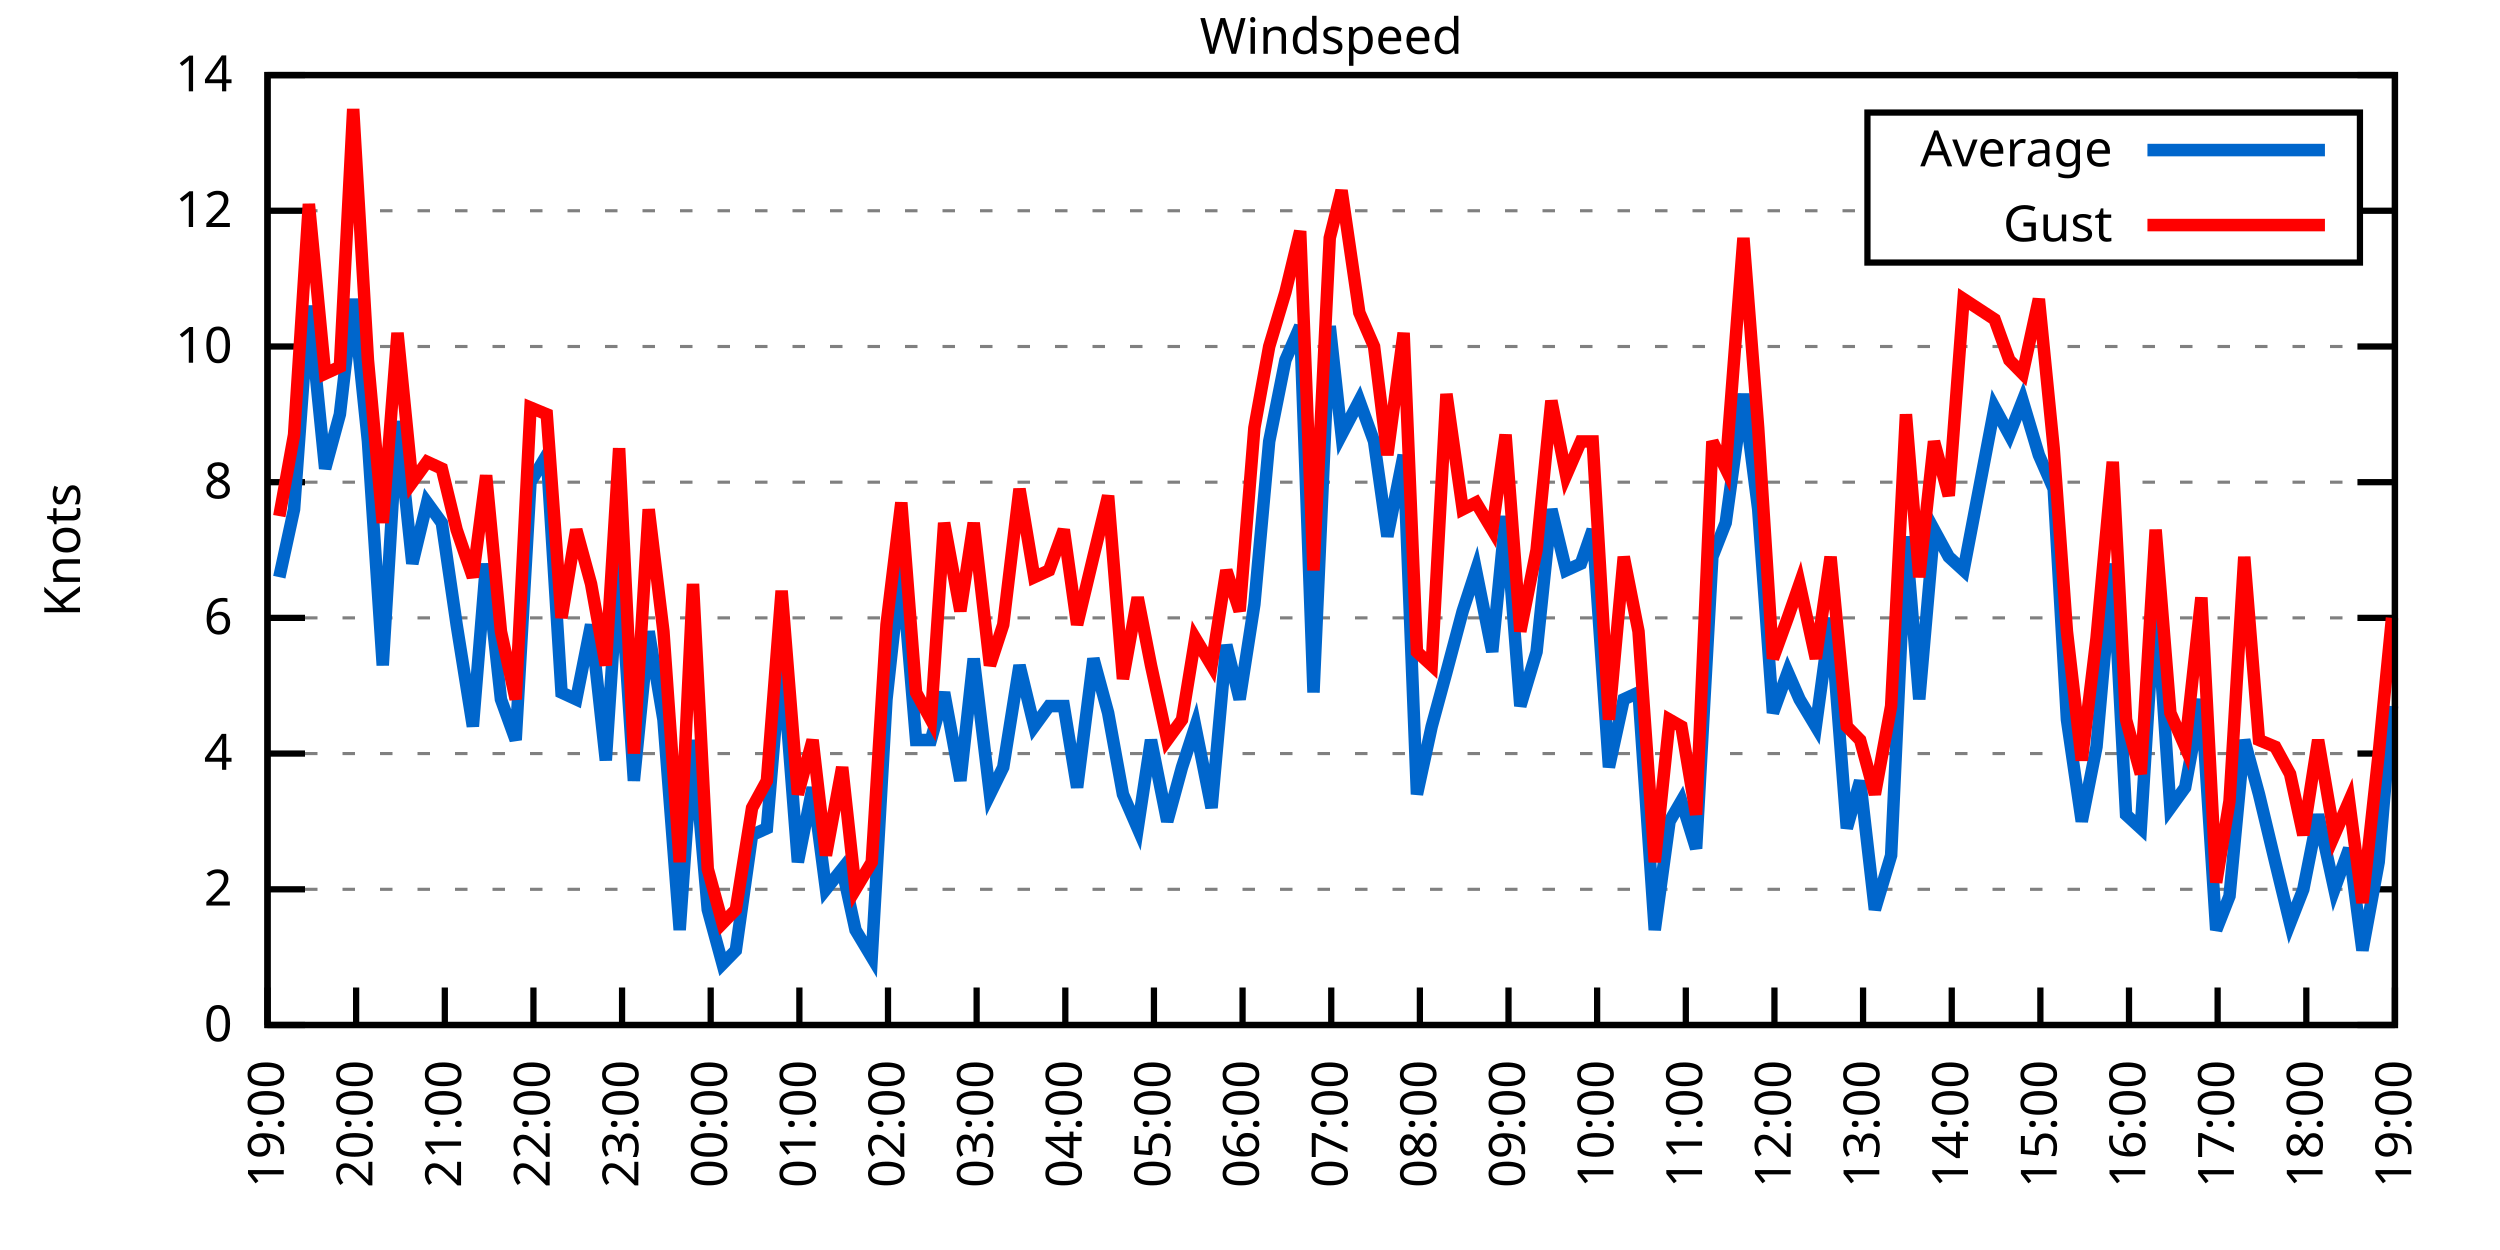
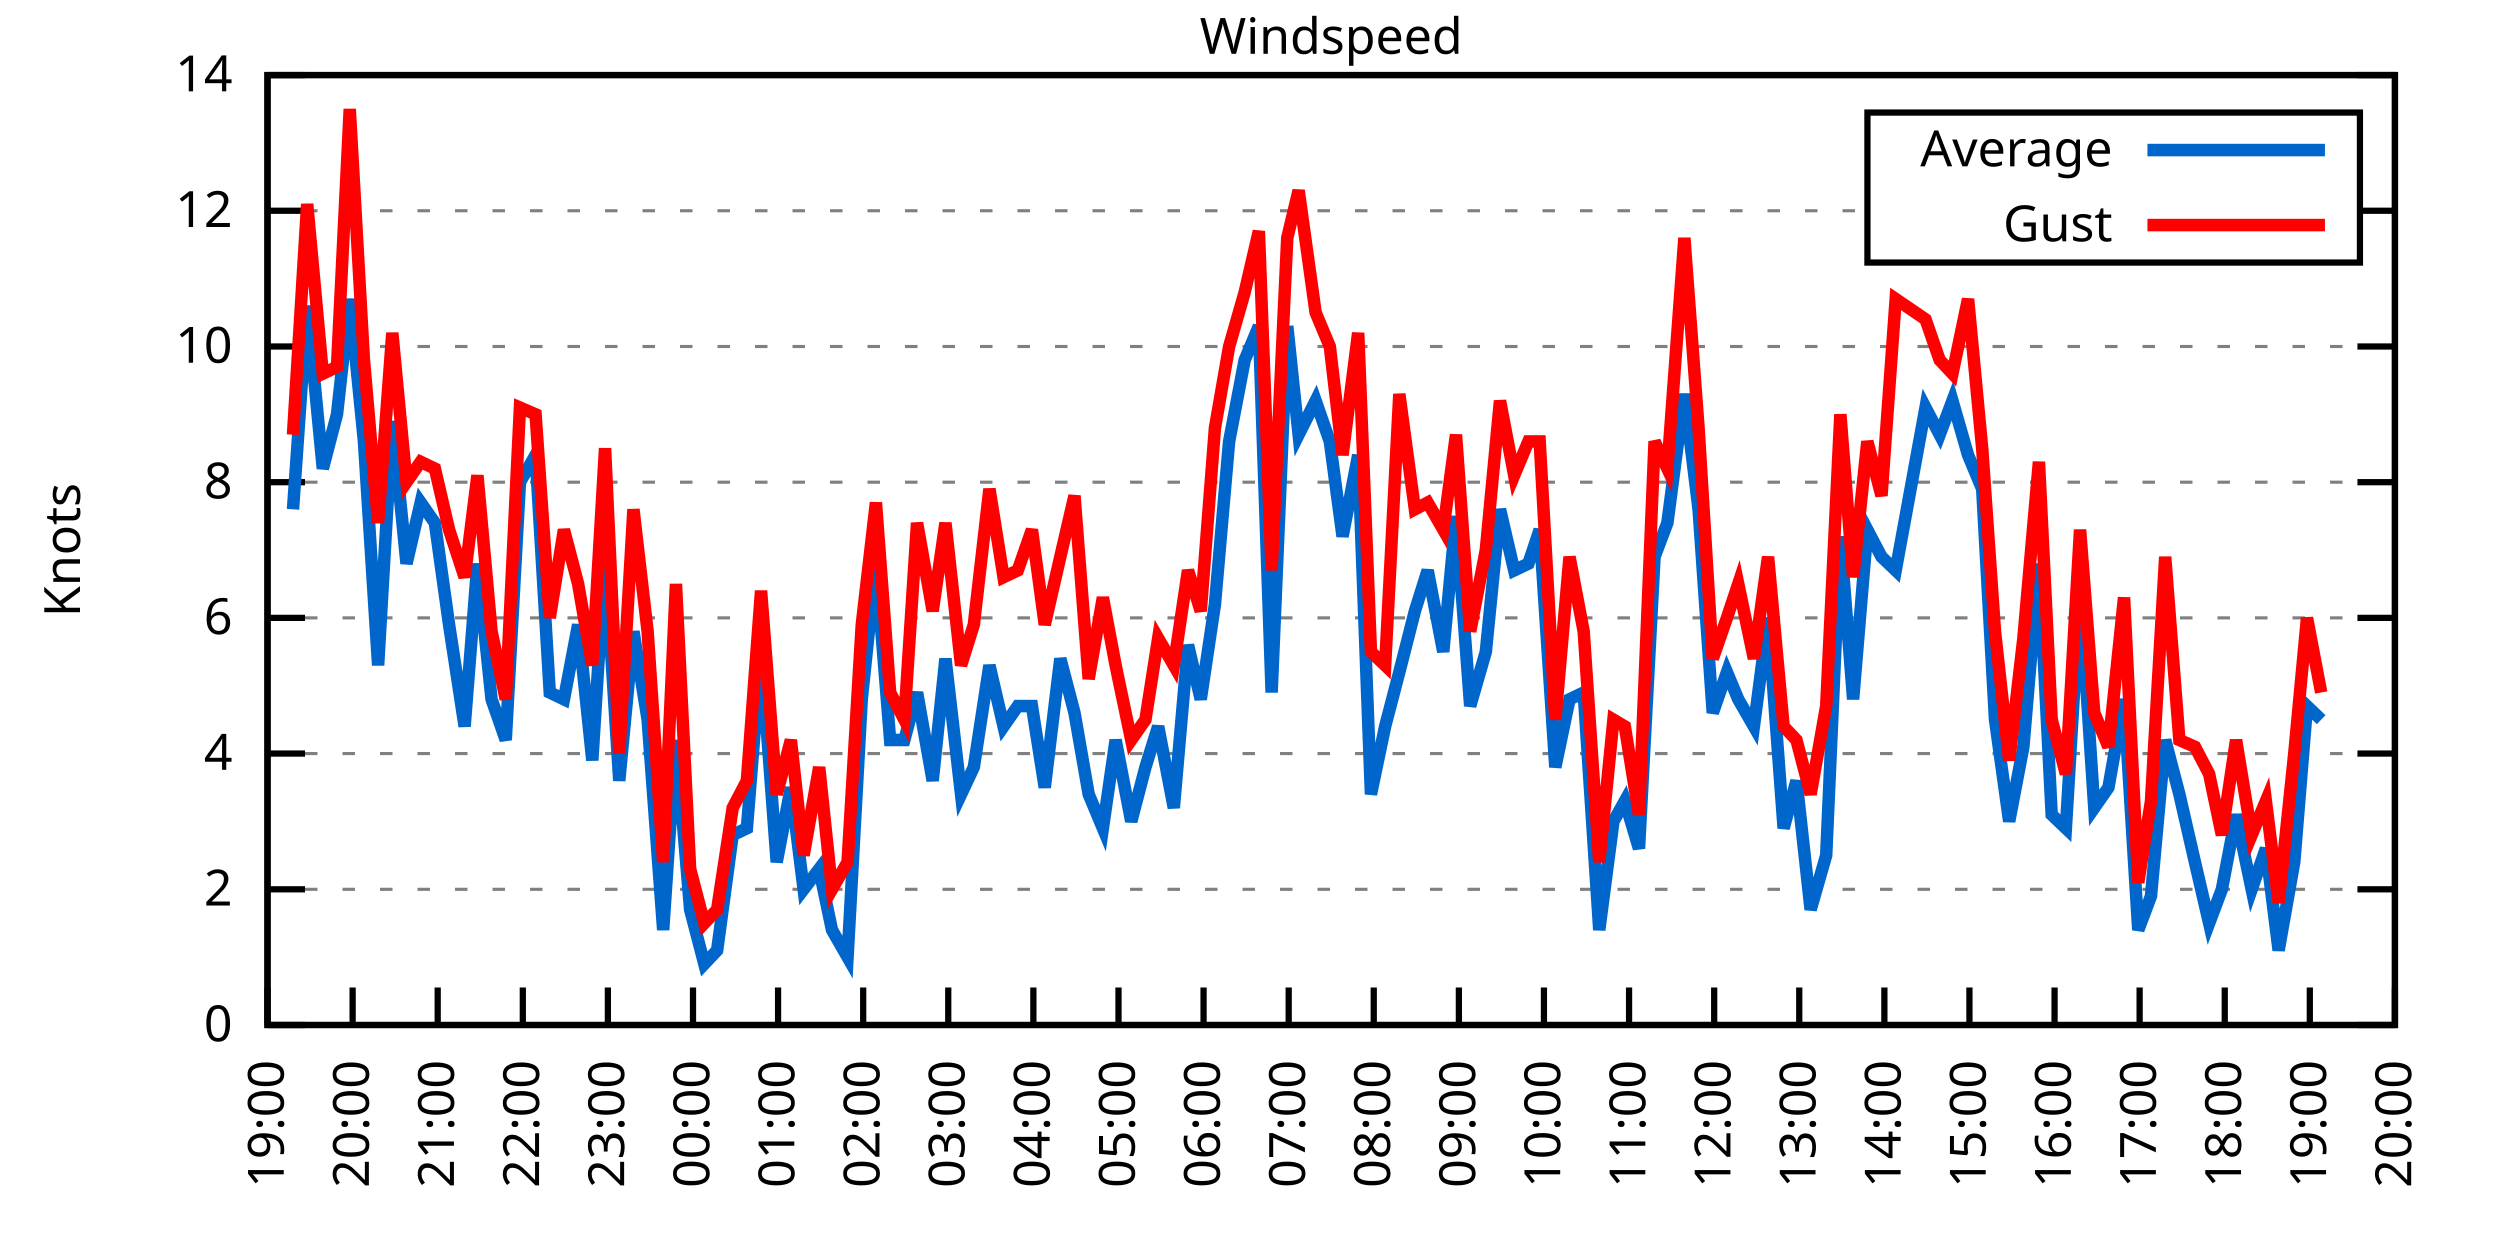
<svg xmlns="http://www.w3.org/2000/svg" xmlns:xlink="http://www.w3.org/1999/xlink" width="400" height="200" viewBox="0 0 400 200">
  <g id="gnuplot_canvas">
    <rect x="0" y="0" width="400" height="200" fill="none" />
    <defs>
      <circle id="gpDot" r="0.5" stroke-width="0.5" stroke="currentColor" />
      <path id="gpPt0" stroke-width="0.333" stroke="currentColor" d="M-1,0 h2 M0,-1 v2" />
      <path id="gpPt1" stroke-width="0.333" stroke="currentColor" d="M-1,-1 L1,1 M1,-1 L-1,1" />
      <path id="gpPt2" stroke-width="0.333" stroke="currentColor" d="M-1,0 L1,0 M0,-1 L0,1 M-1,-1 L1,1 M-1,1 L1,-1" />
      <rect id="gpPt3" stroke-width="0.333" stroke="currentColor" x="-1" y="-1" width="2" height="2" />
      <rect id="gpPt4" stroke-width="0.333" stroke="currentColor" fill="currentColor" x="-1" y="-1" width="2" height="2" />
      <circle id="gpPt5" stroke-width="0.333" stroke="currentColor" cx="0" cy="0" r="1" />
      <use xlink:href="#gpPt5" id="gpPt6" fill="currentColor" stroke="none" />
      <path id="gpPt7" stroke-width="0.333" stroke="currentColor" d="M0,-1.33 L-1.33,0.67 L1.33,0.67 z" />
      <use xlink:href="#gpPt7" id="gpPt8" fill="currentColor" stroke="none" />
      <use xlink:href="#gpPt7" id="gpPt9" stroke="currentColor" transform="rotate(180)" />
      <use xlink:href="#gpPt9" id="gpPt10" fill="currentColor" stroke="none" />
      <use xlink:href="#gpPt3" id="gpPt11" stroke="currentColor" transform="rotate(45)" />
      <use xlink:href="#gpPt11" id="gpPt12" fill="currentColor" stroke="none" />
      <path id="gpPt13" stroke-width="0.333" stroke="currentColor" d="M0,1.330 L1.265,0.411 L0.782,-1.067 L-0.782,-1.076 L-1.265,0.411 z" />
      <use xlink:href="#gpPt13" id="gpPt14" fill="currentColor" stroke="none" />
      <filter id="textbox" filterUnits="objectBoundingBox" x="0" y="0" height="1" width="1">
        <feFlood flood-color="white" flood-opacity="1" result="bgnd" />
        <feComposite in="SourceGraphic" in2="bgnd" operator="atop" />
      </filter>
      <filter id="greybox" filterUnits="objectBoundingBox" x="0" y="0" height="1" width="1">
        <feFlood flood-color="lightgrey" flood-opacity="1" result="grey" />
        <feComposite in="SourceGraphic" in2="grey" operator="atop" />
      </filter>
    </defs>
    <g fill="none" color="white" stroke="currentColor" stroke-width="1.00" stroke-linecap="butt" stroke-linejoin="miter">
</g>
    <g fill="none" color="black" stroke="currentColor" stroke-width="1.00" stroke-linecap="butt" stroke-linejoin="miter">
      <g stroke="none" shape-rendering="crispEdges">
        <polygon fill="rgb(255, 255, 255)" points="42.80,164.00 383.18,164.00 383.18,12.02 42.80,12.02 " />
      </g>
    </g>
    <g fill="none" color="black" stroke="currentColor" stroke-width="1.00" stroke-linecap="butt" stroke-linejoin="miter">
</g>
    <g fill="none" color="black" stroke="black" stroke-width="0.50" stroke-linecap="butt" stroke-linejoin="miter">
</g>
    <g fill="none" color="gray" stroke="currentColor" stroke-width="0.50" stroke-linecap="butt" stroke-linejoin="miter">
      <path stroke="gray" stroke-dasharray="2,4" class="gridline" d="M42.80,164.00 L383.19,164.00  " />
    </g>
    <g fill="none" color="gray" stroke="gray" stroke-width="1.00" stroke-linecap="butt" stroke-linejoin="miter">
</g>
    <g fill="none" color="black" stroke="currentColor" stroke-width="1.00" stroke-linecap="butt" stroke-linejoin="miter">
      <path stroke="black" d="M42.80,164.00 L48.80,164.00 M383.19,164.00 L377.19,164.00  " />
      <g transform="translate(37.20,166.60)" stroke="none" fill="black" font-family="Sans" font-size="8.00" text-anchor="end">
        <text>
          <tspan font-family="Sans"> 0</tspan>
        </text>
      </g>
    </g>
    <g fill="none" color="black" stroke="currentColor" stroke-width="1.00" stroke-linecap="butt" stroke-linejoin="miter">
</g>
    <g fill="none" color="black" stroke="black" stroke-width="0.50" stroke-linecap="butt" stroke-linejoin="miter">
</g>
    <g fill="none" color="gray" stroke="currentColor" stroke-width="0.50" stroke-linecap="butt" stroke-linejoin="miter">
      <path stroke="gray" stroke-dasharray="2,4" class="gridline" d="M42.80,142.29 L383.19,142.29  " />
    </g>
    <g fill="none" color="gray" stroke="gray" stroke-width="1.00" stroke-linecap="butt" stroke-linejoin="miter">
</g>
    <g fill="none" color="black" stroke="currentColor" stroke-width="1.00" stroke-linecap="butt" stroke-linejoin="miter">
      <path stroke="black" d="M42.80,142.29 L48.80,142.29 M383.19,142.29 L377.19,142.29  " />
      <g transform="translate(37.20,144.89)" stroke="none" fill="black" font-family="Sans" font-size="8.00" text-anchor="end">
        <text>
          <tspan font-family="Sans"> 2</tspan>
        </text>
      </g>
    </g>
    <g fill="none" color="black" stroke="currentColor" stroke-width="1.00" stroke-linecap="butt" stroke-linejoin="miter">
</g>
    <g fill="none" color="black" stroke="black" stroke-width="0.50" stroke-linecap="butt" stroke-linejoin="miter">
</g>
    <g fill="none" color="gray" stroke="currentColor" stroke-width="0.50" stroke-linecap="butt" stroke-linejoin="miter">
      <path stroke="gray" stroke-dasharray="2,4" class="gridline" d="M42.80,120.57 L383.19,120.57  " />
    </g>
    <g fill="none" color="gray" stroke="gray" stroke-width="1.00" stroke-linecap="butt" stroke-linejoin="miter">
</g>
    <g fill="none" color="black" stroke="currentColor" stroke-width="1.00" stroke-linecap="butt" stroke-linejoin="miter">
      <path stroke="black" d="M42.80,120.57 L48.80,120.57 M383.19,120.57 L377.19,120.57  " />
      <g transform="translate(37.20,123.17)" stroke="none" fill="black" font-family="Sans" font-size="8.00" text-anchor="end">
        <text>
          <tspan font-family="Sans"> 4</tspan>
        </text>
      </g>
    </g>
    <g fill="none" color="black" stroke="currentColor" stroke-width="1.00" stroke-linecap="butt" stroke-linejoin="miter">
</g>
    <g fill="none" color="black" stroke="black" stroke-width="0.50" stroke-linecap="butt" stroke-linejoin="miter">
</g>
    <g fill="none" color="gray" stroke="currentColor" stroke-width="0.50" stroke-linecap="butt" stroke-linejoin="miter">
      <path stroke="gray" stroke-dasharray="2,4" class="gridline" d="M42.80,98.86 L383.19,98.86  " />
    </g>
    <g fill="none" color="gray" stroke="gray" stroke-width="1.00" stroke-linecap="butt" stroke-linejoin="miter">
</g>
    <g fill="none" color="black" stroke="currentColor" stroke-width="1.00" stroke-linecap="butt" stroke-linejoin="miter">
      <path stroke="black" d="M42.80,98.86 L48.80,98.86 M383.19,98.86 L377.19,98.86  " />
      <g transform="translate(37.20,101.46)" stroke="none" fill="black" font-family="Sans" font-size="8.00" text-anchor="end">
        <text>
          <tspan font-family="Sans"> 6</tspan>
        </text>
      </g>
    </g>
    <g fill="none" color="black" stroke="currentColor" stroke-width="1.00" stroke-linecap="butt" stroke-linejoin="miter">
</g>
    <g fill="none" color="black" stroke="black" stroke-width="0.50" stroke-linecap="butt" stroke-linejoin="miter">
</g>
    <g fill="none" color="gray" stroke="currentColor" stroke-width="0.50" stroke-linecap="butt" stroke-linejoin="miter">
      <path stroke="gray" stroke-dasharray="2,4" class="gridline" d="M42.80,77.15 L383.19,77.15  " />
    </g>
    <g fill="none" color="gray" stroke="gray" stroke-width="1.00" stroke-linecap="butt" stroke-linejoin="miter">
</g>
    <g fill="none" color="black" stroke="currentColor" stroke-width="1.00" stroke-linecap="butt" stroke-linejoin="miter">
      <path stroke="black" d="M42.80,77.15 L48.80,77.15 M383.19,77.15 L377.19,77.15  " />
      <g transform="translate(37.20,79.75)" stroke="none" fill="black" font-family="Sans" font-size="8.00" text-anchor="end">
        <text>
          <tspan font-family="Sans"> 8</tspan>
        </text>
      </g>
    </g>
    <g fill="none" color="black" stroke="currentColor" stroke-width="1.00" stroke-linecap="butt" stroke-linejoin="miter">
</g>
    <g fill="none" color="black" stroke="black" stroke-width="0.50" stroke-linecap="butt" stroke-linejoin="miter">
</g>
    <g fill="none" color="gray" stroke="currentColor" stroke-width="0.50" stroke-linecap="butt" stroke-linejoin="miter">
      <path stroke="gray" stroke-dasharray="2,4" class="gridline" d="M42.80,55.44 L383.19,55.44  " />
    </g>
    <g fill="none" color="gray" stroke="gray" stroke-width="1.00" stroke-linecap="butt" stroke-linejoin="miter">
</g>
    <g fill="none" color="black" stroke="currentColor" stroke-width="1.00" stroke-linecap="butt" stroke-linejoin="miter">
      <path stroke="black" d="M42.80,55.44 L48.80,55.44 M383.19,55.44 L377.19,55.44  " />
      <g transform="translate(37.20,58.04)" stroke="none" fill="black" font-family="Sans" font-size="8.00" text-anchor="end">
        <text>
          <tspan font-family="Sans"> 10</tspan>
        </text>
      </g>
    </g>
    <g fill="none" color="black" stroke="currentColor" stroke-width="1.00" stroke-linecap="butt" stroke-linejoin="miter">
</g>
    <g fill="none" color="black" stroke="black" stroke-width="0.50" stroke-linecap="butt" stroke-linejoin="miter">
</g>
    <g fill="none" color="gray" stroke="currentColor" stroke-width="0.50" stroke-linecap="butt" stroke-linejoin="miter">
      <path stroke="gray" stroke-dasharray="2,4" class="gridline" d="M42.80,33.72 L298.79,33.72 M377.59,33.72 L383.19,33.72  " />
    </g>
    <g fill="none" color="gray" stroke="gray" stroke-width="1.00" stroke-linecap="butt" stroke-linejoin="miter">
</g>
    <g fill="none" color="black" stroke="currentColor" stroke-width="1.00" stroke-linecap="butt" stroke-linejoin="miter">
      <path stroke="black" d="M42.80,33.72 L48.80,33.72 M383.19,33.72 L377.19,33.72  " />
      <g transform="translate(37.20,36.32)" stroke="none" fill="black" font-family="Sans" font-size="8.00" text-anchor="end">
        <text>
          <tspan font-family="Sans"> 12</tspan>
        </text>
      </g>
    </g>
    <g fill="none" color="black" stroke="currentColor" stroke-width="1.00" stroke-linecap="butt" stroke-linejoin="miter">
</g>
    <g fill="none" color="black" stroke="black" stroke-width="0.50" stroke-linecap="butt" stroke-linejoin="miter">
</g>
    <g fill="none" color="gray" stroke="currentColor" stroke-width="0.50" stroke-linecap="butt" stroke-linejoin="miter">
      <path stroke="gray" stroke-dasharray="2,4" class="gridline" d="M42.80,12.01 L383.19,12.01  " />
    </g>
    <g fill="none" color="gray" stroke="gray" stroke-width="1.00" stroke-linecap="butt" stroke-linejoin="miter">
</g>
    <g fill="none" color="black" stroke="currentColor" stroke-width="1.00" stroke-linecap="butt" stroke-linejoin="miter">
      <path stroke="black" d="M42.80,12.01 L48.80,12.01 M383.19,12.01 L377.19,12.01  " />
      <g transform="translate(37.20,14.61)" stroke="none" fill="black" font-family="Sans" font-size="8.00" text-anchor="end">
        <text>
          <tspan font-family="Sans"> 14</tspan>
        </text>
      </g>
    </g>
    <g fill="none" color="black" stroke="currentColor" stroke-width="1.00" stroke-linecap="butt" stroke-linejoin="miter">
      <path stroke="black" d="M42.80,164.00 L42.80,158.00  " />
      <g transform="translate(45.40,169.60) rotate(270.00)" stroke="none" fill="black" font-family="Sans" font-size="8.00" text-anchor="end">
        <text>
          <tspan font-family="Sans">19:00</tspan>
        </text>
      </g>
    </g>
    <g fill="none" color="black" stroke="currentColor" stroke-width="1.00" stroke-linecap="butt" stroke-linejoin="miter">
-       <path stroke="black" d="M56.98,164.00 L56.98,158.00  " />
-       <g transform="translate(59.58,169.60) rotate(270.00)" stroke="none" fill="black" font-family="Sans" font-size="8.00" text-anchor="end">
+       <path stroke="black" d="M56.42,164.00 L56.42,158.00  " />
+       <g transform="translate(59.02,169.60) rotate(270.00)" stroke="none" fill="black" font-family="Sans" font-size="8.00" text-anchor="end">
        <text>
          <tspan font-family="Sans">20:00</tspan>
        </text>
      </g>
    </g>
    <g fill="none" color="black" stroke="currentColor" stroke-width="1.00" stroke-linecap="butt" stroke-linejoin="miter">
-       <path stroke="black" d="M71.17,164.00 L71.17,158.00  " />
-       <g transform="translate(73.77,169.60) rotate(270.00)" stroke="none" fill="black" font-family="Sans" font-size="8.00" text-anchor="end">
+       <path stroke="black" d="M70.03,164.00 L70.03,158.00  " />
+       <g transform="translate(72.63,169.60) rotate(270.00)" stroke="none" fill="black" font-family="Sans" font-size="8.00" text-anchor="end">
        <text>
          <tspan font-family="Sans">21:00</tspan>
        </text>
      </g>
    </g>
    <g fill="none" color="black" stroke="currentColor" stroke-width="1.00" stroke-linecap="butt" stroke-linejoin="miter">
-       <path stroke="black" d="M85.35,164.00 L85.35,158.00  " />
-       <g transform="translate(87.95,169.60) rotate(270.00)" stroke="none" fill="black" font-family="Sans" font-size="8.00" text-anchor="end">
+       <path stroke="black" d="M83.65,164.00 L83.65,158.00  " />
+       <g transform="translate(86.25,169.60) rotate(270.00)" stroke="none" fill="black" font-family="Sans" font-size="8.00" text-anchor="end">
        <text>
          <tspan font-family="Sans">22:00</tspan>
        </text>
      </g>
    </g>
    <g fill="none" color="black" stroke="currentColor" stroke-width="1.00" stroke-linecap="butt" stroke-linejoin="miter">
-       <path stroke="black" d="M99.53,164.00 L99.53,158.00  " />
-       <g transform="translate(102.13,169.60) rotate(270.00)" stroke="none" fill="black" font-family="Sans" font-size="8.00" text-anchor="end">
+       <path stroke="black" d="M97.26,164.00 L97.26,158.00  " />
+       <g transform="translate(99.86,169.60) rotate(270.00)" stroke="none" fill="black" font-family="Sans" font-size="8.00" text-anchor="end">
        <text>
          <tspan font-family="Sans">23:00</tspan>
        </text>
      </g>
    </g>
    <g fill="none" color="black" stroke="currentColor" stroke-width="1.00" stroke-linecap="butt" stroke-linejoin="miter">
-       <path stroke="black" d="M113.71,164.00 L113.71,158.00  " />
-       <g transform="translate(116.31,169.60) rotate(270.00)" stroke="none" fill="black" font-family="Sans" font-size="8.00" text-anchor="end">
+       <path stroke="black" d="M110.88,164.00 L110.88,158.00  " />
+       <g transform="translate(113.48,169.60) rotate(270.00)" stroke="none" fill="black" font-family="Sans" font-size="8.00" text-anchor="end">
        <text>
          <tspan font-family="Sans">00:00</tspan>
        </text>
      </g>
    </g>
    <g fill="none" color="black" stroke="currentColor" stroke-width="1.00" stroke-linecap="butt" stroke-linejoin="miter">
-       <path stroke="black" d="M127.90,164.00 L127.90,158.00  " />
-       <g transform="translate(130.50,169.60) rotate(270.00)" stroke="none" fill="black" font-family="Sans" font-size="8.00" text-anchor="end">
+       <path stroke="black" d="M124.49,164.00 L124.49,158.00  " />
+       <g transform="translate(127.09,169.60) rotate(270.00)" stroke="none" fill="black" font-family="Sans" font-size="8.00" text-anchor="end">
        <text>
          <tspan font-family="Sans">01:00</tspan>
        </text>
      </g>
    </g>
    <g fill="none" color="black" stroke="currentColor" stroke-width="1.00" stroke-linecap="butt" stroke-linejoin="miter">
-       <path stroke="black" d="M142.08,164.00 L142.08,158.00  " />
-       <g transform="translate(144.68,169.60) rotate(270.00)" stroke="none" fill="black" font-family="Sans" font-size="8.00" text-anchor="end">
+       <path stroke="black" d="M138.11,164.00 L138.11,158.00  " />
+       <g transform="translate(140.71,169.60) rotate(270.00)" stroke="none" fill="black" font-family="Sans" font-size="8.00" text-anchor="end">
        <text>
          <tspan font-family="Sans">02:00</tspan>
        </text>
      </g>
    </g>
    <g fill="none" color="black" stroke="currentColor" stroke-width="1.00" stroke-linecap="butt" stroke-linejoin="miter">
-       <path stroke="black" d="M156.26,164.00 L156.26,158.00  " />
-       <g transform="translate(158.86,169.60) rotate(270.00)" stroke="none" fill="black" font-family="Sans" font-size="8.00" text-anchor="end">
+       <path stroke="black" d="M151.72,164.00 L151.72,158.00  " />
+       <g transform="translate(154.32,169.60) rotate(270.00)" stroke="none" fill="black" font-family="Sans" font-size="8.00" text-anchor="end">
        <text>
          <tspan font-family="Sans">03:00</tspan>
        </text>
      </g>
    </g>
    <g fill="none" color="black" stroke="currentColor" stroke-width="1.00" stroke-linecap="butt" stroke-linejoin="miter">
-       <path stroke="black" d="M170.45,164.00 L170.45,158.00  " />
-       <g transform="translate(173.05,169.60) rotate(270.00)" stroke="none" fill="black" font-family="Sans" font-size="8.00" text-anchor="end">
+       <path stroke="black" d="M165.34,164.00 L165.34,158.00  " />
+       <g transform="translate(167.94,169.60) rotate(270.00)" stroke="none" fill="black" font-family="Sans" font-size="8.00" text-anchor="end">
        <text>
          <tspan font-family="Sans">04:00</tspan>
        </text>
      </g>
    </g>
    <g fill="none" color="black" stroke="currentColor" stroke-width="1.00" stroke-linecap="butt" stroke-linejoin="miter">
-       <path stroke="black" d="M184.63,164.00 L184.63,158.00  " />
-       <g transform="translate(187.23,169.60) rotate(270.00)" stroke="none" fill="black" font-family="Sans" font-size="8.00" text-anchor="end">
+       <path stroke="black" d="M178.96,164.00 L178.96,158.00  " />
+       <g transform="translate(181.56,169.60) rotate(270.00)" stroke="none" fill="black" font-family="Sans" font-size="8.00" text-anchor="end">
        <text>
          <tspan font-family="Sans">05:00</tspan>
        </text>
      </g>
    </g>
    <g fill="none" color="black" stroke="currentColor" stroke-width="1.00" stroke-linecap="butt" stroke-linejoin="miter">
-       <path stroke="black" d="M198.81,164.00 L198.81,158.00  " />
-       <g transform="translate(201.41,169.60) rotate(270.00)" stroke="none" fill="black" font-family="Sans" font-size="8.00" text-anchor="end">
+       <path stroke="black" d="M192.57,164.00 L192.57,158.00  " />
+       <g transform="translate(195.17,169.60) rotate(270.00)" stroke="none" fill="black" font-family="Sans" font-size="8.00" text-anchor="end">
        <text>
          <tspan font-family="Sans">06:00</tspan>
        </text>
      </g>
    </g>
    <g fill="none" color="black" stroke="currentColor" stroke-width="1.00" stroke-linecap="butt" stroke-linejoin="miter">
-       <path stroke="black" d="M213.00,164.00 L213.00,158.00  " />
-       <g transform="translate(215.60,169.60) rotate(270.00)" stroke="none" fill="black" font-family="Sans" font-size="8.00" text-anchor="end">
+       <path stroke="black" d="M206.19,164.00 L206.19,158.00  " />
+       <g transform="translate(208.79,169.60) rotate(270.00)" stroke="none" fill="black" font-family="Sans" font-size="8.00" text-anchor="end">
        <text>
          <tspan font-family="Sans">07:00</tspan>
        </text>
      </g>
    </g>
    <g fill="none" color="black" stroke="currentColor" stroke-width="1.00" stroke-linecap="butt" stroke-linejoin="miter">
-       <path stroke="black" d="M227.18,164.00 L227.18,158.00  " />
-       <g transform="translate(229.78,169.60) rotate(270.00)" stroke="none" fill="black" font-family="Sans" font-size="8.00" text-anchor="end">
+       <path stroke="black" d="M219.80,164.00 L219.80,158.00  " />
+       <g transform="translate(222.40,169.60) rotate(270.00)" stroke="none" fill="black" font-family="Sans" font-size="8.00" text-anchor="end">
        <text>
          <tspan font-family="Sans">08:00</tspan>
        </text>
      </g>
    </g>
    <g fill="none" color="black" stroke="currentColor" stroke-width="1.00" stroke-linecap="butt" stroke-linejoin="miter">
-       <path stroke="black" d="M241.36,164.00 L241.36,158.00  " />
-       <g transform="translate(243.96,169.60) rotate(270.00)" stroke="none" fill="black" font-family="Sans" font-size="8.00" text-anchor="end">
+       <path stroke="black" d="M233.42,164.00 L233.42,158.00  " />
+       <g transform="translate(236.02,169.60) rotate(270.00)" stroke="none" fill="black" font-family="Sans" font-size="8.00" text-anchor="end">
        <text>
          <tspan font-family="Sans">09:00</tspan>
        </text>
      </g>
    </g>
    <g fill="none" color="black" stroke="currentColor" stroke-width="1.00" stroke-linecap="butt" stroke-linejoin="miter">
-       <path stroke="black" d="M255.54,164.00 L255.54,158.00  " />
-       <g transform="translate(258.14,169.60) rotate(270.00)" stroke="none" fill="black" font-family="Sans" font-size="8.00" text-anchor="end">
+       <path stroke="black" d="M247.03,164.00 L247.03,158.00  " />
+       <g transform="translate(249.63,169.60) rotate(270.00)" stroke="none" fill="black" font-family="Sans" font-size="8.00" text-anchor="end">
        <text>
          <tspan font-family="Sans">10:00</tspan>
        </text>
      </g>
    </g>
    <g fill="none" color="black" stroke="currentColor" stroke-width="1.00" stroke-linecap="butt" stroke-linejoin="miter">
-       <path stroke="black" d="M269.73,164.00 L269.73,158.00  " />
-       <g transform="translate(272.33,169.60) rotate(270.00)" stroke="none" fill="black" font-family="Sans" font-size="8.00" text-anchor="end">
+       <path stroke="black" d="M260.65,164.00 L260.65,158.00  " />
+       <g transform="translate(263.25,169.60) rotate(270.00)" stroke="none" fill="black" font-family="Sans" font-size="8.00" text-anchor="end">
        <text>
          <tspan font-family="Sans">11:00</tspan>
        </text>
      </g>
    </g>
    <g fill="none" color="black" stroke="currentColor" stroke-width="1.00" stroke-linecap="butt" stroke-linejoin="miter">
-       <path stroke="black" d="M283.91,164.00 L283.91,158.00  " />
-       <g transform="translate(286.51,169.60) rotate(270.00)" stroke="none" fill="black" font-family="Sans" font-size="8.00" text-anchor="end">
+       <path stroke="black" d="M274.27,164.00 L274.27,158.00  " />
+       <g transform="translate(276.87,169.60) rotate(270.00)" stroke="none" fill="black" font-family="Sans" font-size="8.00" text-anchor="end">
        <text>
          <tspan font-family="Sans">12:00</tspan>
        </text>
      </g>
    </g>
    <g fill="none" color="black" stroke="currentColor" stroke-width="1.00" stroke-linecap="butt" stroke-linejoin="miter">
-       <path stroke="black" d="M298.09,164.00 L298.09,158.00  " />
-       <g transform="translate(300.69,169.60) rotate(270.00)" stroke="none" fill="black" font-family="Sans" font-size="8.00" text-anchor="end">
+       <path stroke="black" d="M287.88,164.00 L287.88,158.00  " />
+       <g transform="translate(290.48,169.60) rotate(270.00)" stroke="none" fill="black" font-family="Sans" font-size="8.00" text-anchor="end">
        <text>
          <tspan font-family="Sans">13:00</tspan>
        </text>
      </g>
    </g>
    <g fill="none" color="black" stroke="currentColor" stroke-width="1.00" stroke-linecap="butt" stroke-linejoin="miter">
-       <path stroke="black" d="M312.28,164.00 L312.28,158.00  " />
-       <g transform="translate(314.88,169.60) rotate(270.00)" stroke="none" fill="black" font-family="Sans" font-size="8.00" text-anchor="end">
+       <path stroke="black" d="M301.50,164.00 L301.50,158.00  " />
+       <g transform="translate(304.10,169.60) rotate(270.00)" stroke="none" fill="black" font-family="Sans" font-size="8.00" text-anchor="end">
        <text>
          <tspan font-family="Sans">14:00</tspan>
        </text>
      </g>
    </g>
    <g fill="none" color="black" stroke="currentColor" stroke-width="1.00" stroke-linecap="butt" stroke-linejoin="miter">
-       <path stroke="black" d="M326.46,164.00 L326.46,158.00  " />
-       <g transform="translate(329.06,169.60) rotate(270.00)" stroke="none" fill="black" font-family="Sans" font-size="8.00" text-anchor="end">
+       <path stroke="black" d="M315.11,164.00 L315.11,158.00  " />
+       <g transform="translate(317.71,169.60) rotate(270.00)" stroke="none" fill="black" font-family="Sans" font-size="8.00" text-anchor="end">
        <text>
          <tspan font-family="Sans">15:00</tspan>
        </text>
      </g>
    </g>
    <g fill="none" color="black" stroke="currentColor" stroke-width="1.00" stroke-linecap="butt" stroke-linejoin="miter">
-       <path stroke="black" d="M340.64,164.00 L340.64,158.00  " />
-       <g transform="translate(343.24,169.60) rotate(270.00)" stroke="none" fill="black" font-family="Sans" font-size="8.00" text-anchor="end">
+       <path stroke="black" d="M328.73,164.00 L328.73,158.00  " />
+       <g transform="translate(331.33,169.60) rotate(270.00)" stroke="none" fill="black" font-family="Sans" font-size="8.00" text-anchor="end">
        <text>
          <tspan font-family="Sans">16:00</tspan>
        </text>
      </g>
    </g>
    <g fill="none" color="black" stroke="currentColor" stroke-width="1.00" stroke-linecap="butt" stroke-linejoin="miter">
-       <path stroke="black" d="M354.82,164.00 L354.82,158.00  " />
-       <g transform="translate(357.42,169.60) rotate(270.00)" stroke="none" fill="black" font-family="Sans" font-size="8.00" text-anchor="end">
+       <path stroke="black" d="M342.34,164.00 L342.34,158.00  " />
+       <g transform="translate(344.94,169.60) rotate(270.00)" stroke="none" fill="black" font-family="Sans" font-size="8.00" text-anchor="end">
        <text>
          <tspan font-family="Sans">17:00</tspan>
        </text>
      </g>
    </g>
    <g fill="none" color="black" stroke="currentColor" stroke-width="1.00" stroke-linecap="butt" stroke-linejoin="miter">
-       <path stroke="black" d="M369.01,164.00 L369.01,158.00  " />
-       <g transform="translate(371.61,169.60) rotate(270.00)" stroke="none" fill="black" font-family="Sans" font-size="8.00" text-anchor="end">
+       <path stroke="black" d="M355.96,164.00 L355.96,158.00  " />
+       <g transform="translate(358.56,169.60) rotate(270.00)" stroke="none" fill="black" font-family="Sans" font-size="8.00" text-anchor="end">
        <text>
          <tspan font-family="Sans">18:00</tspan>
+         </text>
+       </g>
+     </g>
+     <g fill="none" color="black" stroke="currentColor" stroke-width="1.00" stroke-linecap="butt" stroke-linejoin="miter">
+       <path stroke="black" d="M369.57,164.00 L369.57,158.00  " />
+       <g transform="translate(372.17,169.60) rotate(270.00)" stroke="none" fill="black" font-family="Sans" font-size="8.00" text-anchor="end">
+         <text>
+           <tspan font-family="Sans">19:00</tspan>
        </text>
      </g>
    </g>
    <g fill="none" color="black" stroke="currentColor" stroke-width="1.00" stroke-linecap="butt" stroke-linejoin="miter">
      <path stroke="black" d="M383.19,164.00 L383.19,158.00  " />
      <g transform="translate(385.79,169.60) rotate(270.00)" stroke="none" fill="black" font-family="Sans" font-size="8.00" text-anchor="end">
        <text>
-           <tspan font-family="Sans">19:00</tspan>
+           <tspan font-family="Sans">20:00</tspan>
        </text>
      </g>
    </g>
    <g fill="none" color="black" stroke="currentColor" stroke-width="1.00" stroke-linecap="butt" stroke-linejoin="miter">
</g>
    <g fill="none" color="black" stroke="currentColor" stroke-width="1.00" stroke-linecap="butt" stroke-linejoin="miter">
      <path stroke="black" d="M42.80,12.01 L42.80,164.00 L383.19,164.00 L383.19,12.01 L42.80,12.01 Z  " />
    </g>
    <g fill="none" color="black" stroke="currentColor" stroke-width="1.00" stroke-linecap="butt" stroke-linejoin="miter">
</g>
    <g fill="none" color="black" stroke="currentColor" stroke-width="1.00" stroke-linecap="butt" stroke-linejoin="miter">
      <path stroke="black" d="M298.79,42.01 L298.79,18.01 L377.59,18.01 L377.59,42.01 L298.79,42.01 Z  " />
    </g>
    <g id="Windspeed_plot_1">
      <g fill="none" color="white" stroke="black" stroke-width="2.00" stroke-linecap="butt" stroke-linejoin="miter">
</g>
      <g fill="none" color="black" stroke="currentColor" stroke-width="2.00" stroke-linecap="butt" stroke-linejoin="miter">
        <g transform="translate(337.99,26.61)" stroke="none" fill="black" font-family="Sans" font-size="8.00" text-anchor="end">
          <text>
            <tspan font-family="Sans">Average</tspan>
          </text>
        </g>
      </g>
      <g fill="none" color="black" stroke="currentColor" stroke-width="2.00" stroke-linecap="butt" stroke-linejoin="miter">
-         <path stroke="rgb(  0, 102, 204)" d="M343.59,24.01 L371.99,24.01 M44.69,92.35 L47.05,81.49 L49.42,48.92 L52.02,74.98 L54.38,66.29 L56.51,47.84   L58.87,70.63 L61.24,106.46 L63.60,67.38 L65.97,90.18 L68.33,80.41 L70.69,83.66 L73.06,99.95 L75.66,116.23   L77.78,90.18 L80.15,111.89 L82.51,118.40 L84.88,77.15 L87.48,72.81 L89.84,110.80 L92.20,111.89 L94.57,99.95   L96.93,121.66 L99.06,89.09 L101.42,124.92 L103.79,101.03 L106.15,115.15 L108.75,148.80 L110.88,118.40 L113.24,145.54   L115.61,154.23 L117.73,152.06 L120.33,133.60 L122.70,132.52 L125.06,104.29 L127.66,137.94 L130.02,126.00 L132.15,142.29   L134.75,139.03 L136.88,148.80 L139.48,153.14 L141.84,111.89 L144.21,90.18 L146.57,118.40 L148.94,118.40 L151.06,110.80   L153.66,124.92 L155.79,105.38 L158.39,127.09 L160.52,122.75 L163.12,106.46 L165.48,116.23 L167.85,112.97 L170.21,112.97   L172.34,126.00 L174.94,105.38 L177.30,114.06 L179.67,127.09 L182.03,132.52 L184.16,118.40 L186.76,131.43 L189.12,122.75   L191.25,116.23 L193.85,129.26 L196.21,103.20 L198.34,111.89 L200.70,96.69 L203.07,70.63 L205.67,57.61 L208.03,52.18   L210.16,110.80 L212.76,52.18 L214.65,69.55 L217.49,64.12 L219.85,70.63 L221.98,85.83 L224.58,72.81 L226.71,127.09   L229.07,116.23 L231.43,107.55 L234.03,97.78 L236.16,91.26 L238.76,104.29 L240.89,82.58 L243.25,112.97 L245.85,104.29   L248.22,81.49 L250.58,91.26 L252.94,90.18 L254.83,84.75 L257.43,122.75 L259.80,111.89 L262.16,110.80 L264.76,148.80   L267.13,131.43 L269.02,128.17 L271.38,135.77 L273.98,89.09 L276.11,83.66 L278.95,63.04 L281.31,81.49 L283.67,114.06   L286.04,107.55 L287.93,111.89 L290.53,116.23 L292.89,98.86 L295.49,132.52 L297.62,124.92 L299.98,145.54 L302.58,136.86   L304.95,85.83 L307.08,111.89 L309.44,84.75 L311.80,89.09 L314.17,91.26 L319.13,65.21 L321.49,69.55 L323.62,64.12   L326.22,72.81 L328.59,78.23 L330.71,115.15 L333.08,131.43 L335.44,119.49 L338.04,90.18 L340.17,130.35 L342.53,132.52   L344.90,94.52 L347.26,129.26 L349.62,126.00 L352.22,111.89 L354.59,148.80 L356.72,143.37 L359.08,118.40 L361.44,127.09   L364.04,137.94 L366.41,147.72 L368.53,142.29 L370.90,130.35 L373.50,142.29 L375.86,135.77 L377.99,152.06 L380.59,137.94   L382.72,112.97  " />
+         <path stroke="rgb(  0, 102, 204)" d="M343.59,24.01 L371.99,24.01 M46.88,81.49 L49.15,48.92 L51.65,74.98 L53.92,66.29 L55.96,47.84 L58.23,70.63   L60.50,106.46 L62.77,67.38 L65.04,90.18 L67.31,80.41 L69.58,83.66 L71.85,99.95 L74.34,116.23 L76.39,90.18   L78.65,111.89 L80.92,118.40 L83.19,77.15 L85.69,72.81 L87.96,110.80 L90.23,111.89 L92.50,99.95 L94.77,121.66   L96.81,89.09 L99.08,124.92 L101.35,101.03 L103.62,115.15 L106.11,148.80 L108.15,118.40 L110.42,145.54 L112.69,154.23   L114.74,152.06 L117.23,133.60 L119.50,132.52 L121.77,104.29 L124.27,137.94 L126.54,126.00 L128.58,142.29 L131.07,139.03   L133.12,148.80 L135.61,153.14 L137.88,111.89 L140.15,90.18 L142.42,118.40 L144.69,118.40 L146.73,110.80 L149.23,124.92   L151.27,105.38 L153.77,127.09 L155.81,122.75 L158.31,106.46 L160.57,116.23 L162.84,112.97 L165.11,112.97 L167.16,126.00   L169.65,105.38 L171.92,114.06 L174.19,127.09 L176.46,132.52 L178.50,118.40 L181.00,131.43 L183.27,122.75 L185.31,116.23   L187.81,129.26 L190.08,103.20 L192.12,111.89 L194.39,96.69 L196.66,70.63 L199.15,57.61 L201.42,52.18 L203.46,110.80   L205.96,52.18 L207.78,69.55 L210.50,64.12 L212.77,70.63 L214.81,85.83 L217.31,72.81 L219.35,127.09 L221.62,116.23   L223.89,107.55 L226.38,97.78 L228.43,91.26 L230.92,104.29 L232.96,82.58 L235.23,112.97 L237.73,104.29 L240.00,81.49   L242.27,91.26 L244.54,90.18 L246.35,84.75 L248.85,122.75 L251.12,111.89 L253.39,110.80 L255.88,148.80 L258.15,131.43   L259.97,128.17 L262.24,135.77 L264.73,89.09 L266.78,83.66 L269.50,63.04 L271.77,81.49 L274.04,114.06 L276.31,107.55   L278.12,111.89 L280.62,116.23 L282.89,98.86 L285.38,132.52 L287.43,124.92 L289.70,145.54 L292.19,136.86 L294.46,85.83   L296.50,111.89 L298.77,84.75 L301.04,89.09 L303.31,91.26 L308.08,65.21 L310.35,69.55 L312.39,64.12 L314.89,72.81   L317.15,78.23 L319.20,115.15 L321.47,131.43 L323.74,119.49 L326.23,90.18 L328.27,130.35 L330.54,132.52 L332.81,94.52   L335.08,129.26 L337.35,126.00 L339.85,111.89 L342.12,148.80 L344.16,143.37 L346.43,118.40 L348.70,127.09 L351.19,137.94   L353.46,147.72 L355.50,142.29 L357.77,130.35 L360.27,142.29 L362.54,135.77 L364.58,152.06 L367.08,137.94 L369.12,112.97   L371.39,115.15  " />
      </g>
    </g>
    <g id="Windspeed_plot_2">
      <g fill="none" color="black" stroke="currentColor" stroke-width="2.00" stroke-linecap="butt" stroke-linejoin="miter">
        <g transform="translate(337.99,38.61)" stroke="none" fill="black" font-family="Sans" font-size="8.00" text-anchor="end">
          <text>
            <tspan font-family="Sans">Gust</tspan>
          </text>
        </g>
      </g>
      <g fill="none" color="black" stroke="currentColor" stroke-width="2.00" stroke-linecap="butt" stroke-linejoin="miter">
-         <path stroke="rgb(255,   0,   0)" d="M343.59,36.01 L371.99,36.01 M44.69,82.58 L47.05,69.55 L49.42,32.64 L52.02,59.78 L54.38,58.69 L56.51,17.44   L58.87,57.61 L61.24,83.66 L63.60,53.26 L65.97,77.15 L68.33,73.89 L70.69,74.98 L73.06,84.75 L75.66,92.35   L77.78,76.06 L80.15,101.03 L82.51,111.89 L84.88,65.21 L87.48,66.29 L89.84,98.86 L92.20,84.75 L94.57,93.43   L96.93,106.46 L99.06,71.72 L101.42,120.57 L103.79,81.49 L106.15,101.03 L108.75,137.94 L110.88,93.43 L113.24,139.03   L115.61,147.72 L117.73,145.54 L120.33,129.26 L122.70,124.92 L125.06,94.52 L127.66,127.09 L130.02,118.40 L132.15,136.86   L134.75,122.75 L136.88,142.29 L139.48,137.94 L141.84,99.95 L144.21,80.41 L146.57,110.80 L148.94,115.15 L151.06,83.66   L153.66,97.78 L155.79,83.66 L158.39,106.46 L160.52,99.95 L163.12,78.23 L165.48,92.35 L167.85,91.26 L170.21,84.75   L172.34,99.95 L174.94,89.09 L177.30,79.32 L179.67,108.63 L182.03,95.60 L184.16,106.46 L186.76,118.40 L189.12,115.15   L191.25,102.12 L193.85,106.46 L196.21,91.26 L198.34,97.78 L200.70,68.46 L203.07,55.44 L205.67,46.75 L208.03,36.98   L210.16,91.26 L212.76,38.07 L214.65,30.47 L217.49,50.01 L219.85,55.44 L221.98,72.81 L224.58,53.26 L226.71,104.29   L229.07,106.46 L231.43,63.04 L234.03,81.49 L236.16,80.41 L238.76,84.75 L240.89,69.55 L243.25,101.03 L245.85,88.00   L248.22,64.12 L250.58,76.06 L252.94,70.63 L254.83,70.63 L257.43,115.15 L259.80,89.09 L262.16,101.03 L264.76,137.94   L267.13,115.15 L269.02,116.23 L271.38,130.35 L273.98,70.63 L276.11,74.98 L278.95,38.07 L281.31,68.46 L283.67,105.38   L286.04,98.86 L287.93,93.43 L290.53,105.38 L292.89,89.09 L295.49,116.23 L297.62,118.40 L299.98,127.09 L302.58,112.97   L304.95,66.29 L307.08,92.35 L309.44,70.63 L311.80,79.32 L314.17,47.84 L319.13,51.09 L321.49,57.61 L323.62,59.78   L326.22,47.84 L328.59,71.72 L330.71,101.03 L333.08,121.66 L335.44,102.12 L338.04,73.89 L340.17,115.15 L342.53,123.83   L344.90,84.75 L347.26,114.06 L349.62,119.49 L352.22,95.60 L354.59,141.20 L356.72,128.17 L359.08,89.09 L361.44,118.40   L364.04,119.49 L366.41,123.83 L368.53,133.60 L370.90,118.40 L373.50,133.60 L375.86,128.17 L377.99,144.46 L380.59,120.57   L382.72,98.86  " />
+         <path stroke="rgb(255,   0,   0)" d="M343.59,36.01 L371.99,36.01 M46.88,69.55 L49.15,32.64 L51.65,59.78 L53.92,58.69 L55.96,17.44 L58.23,57.61   L60.50,83.66 L62.77,53.26 L65.04,77.15 L67.31,73.89 L69.58,74.98 L71.85,84.75 L74.34,92.35 L76.39,76.06   L78.65,101.03 L80.92,111.89 L83.19,65.21 L85.69,66.29 L87.96,98.86 L90.23,84.75 L92.50,93.43 L94.77,106.46   L96.81,71.72 L99.08,120.57 L101.35,81.49 L103.62,101.03 L106.11,137.94 L108.15,93.43 L110.42,139.03 L112.69,147.72   L114.74,145.54 L117.23,129.26 L119.50,124.92 L121.77,94.52 L124.27,127.09 L126.54,118.40 L128.58,136.86 L131.07,122.75   L133.12,142.29 L135.61,137.94 L137.88,99.95 L140.15,80.41 L142.42,110.80 L144.69,115.15 L146.73,83.66 L149.23,97.78   L151.27,83.66 L153.77,106.46 L155.81,99.95 L158.31,78.23 L160.57,92.35 L162.84,91.26 L165.11,84.75 L167.16,99.95   L169.65,89.09 L171.92,79.32 L174.19,108.63 L176.46,95.60 L178.50,106.46 L181.00,118.40 L183.27,115.15 L185.31,102.12   L187.81,106.46 L190.08,91.26 L192.12,97.78 L194.39,68.46 L196.66,55.44 L199.15,46.75 L201.42,36.98 L203.46,91.26   L205.96,38.07 L207.78,30.47 L210.50,50.01 L212.77,55.44 L214.81,72.81 L217.31,53.26 L219.35,104.29 L221.62,106.46   L223.89,63.04 L226.38,81.49 L228.43,80.41 L230.92,84.75 L232.96,69.55 L235.23,101.03 L237.73,88.00 L240.00,64.12   L242.27,76.06 L244.54,70.63 L246.35,70.63 L248.85,115.15 L251.12,89.09 L253.39,101.03 L255.88,137.94 L258.15,115.15   L259.97,116.23 L262.24,130.35 L264.73,70.63 L266.78,74.98 L269.50,38.07 L271.77,68.46 L274.04,105.38 L276.31,98.86   L278.12,93.43 L280.62,105.38 L282.89,89.09 L285.38,116.23 L287.43,118.40 L289.70,127.09 L292.19,112.97 L294.46,66.29   L296.50,92.35 L298.77,70.63 L301.04,79.32 L303.31,47.84 L308.08,51.09 L310.35,57.61 L312.39,59.78 L314.89,47.84   L317.15,71.72 L319.20,101.03 L321.47,121.66 L323.74,102.12 L326.23,73.89 L328.27,115.15 L330.54,123.83 L332.81,84.75   L335.08,114.06 L337.35,119.49 L339.85,95.60 L342.12,141.20 L344.16,128.17 L346.43,89.09 L348.70,118.40 L351.19,119.49   L353.46,123.83 L355.50,133.60 L357.77,118.40 L360.27,133.60 L362.54,128.17 L364.58,144.46 L367.08,120.57 L369.12,98.86   L371.39,110.80  " />
      </g>
    </g>
    <g fill="none" color="black" stroke="currentColor" stroke-width="2.00" stroke-linecap="butt" stroke-linejoin="miter">
</g>
    <g fill="none" color="black" stroke="black" stroke-width="1.00" stroke-linecap="butt" stroke-linejoin="miter">
</g>
    <g fill="none" color="black" stroke="currentColor" stroke-width="1.00" stroke-linecap="butt" stroke-linejoin="miter">
      <path stroke="black" d="M42.80,12.01 L42.80,164.00 L383.19,164.00 L383.19,12.01 L42.80,12.01 Z  " />
      <g transform="translate(12.80,88.01) rotate(270.00)" stroke="none" fill="black" font-family="Sans" font-size="8.00" text-anchor="middle">
        <text>
          <tspan font-family="Sans">Knots</tspan>
        </text>
      </g>
    </g>
    <g fill="none" color="black" stroke="currentColor" stroke-width="1.00" stroke-linecap="butt" stroke-linejoin="miter">
</g>
    <g fill="none" color="black" stroke="currentColor" stroke-width="1.00" stroke-linecap="butt" stroke-linejoin="miter">
      <g transform="translate(212.99,8.61)" stroke="none" fill="black" font-family="Sans" font-size="8.00" text-anchor="middle">
        <text>
          <tspan font-family="Sans">Windspeed</tspan>
        </text>
      </g>
    </g>
    <g fill="none" color="black" stroke="currentColor" stroke-width="1.00" stroke-linecap="butt" stroke-linejoin="miter">
</g>
  </g>
</svg>
